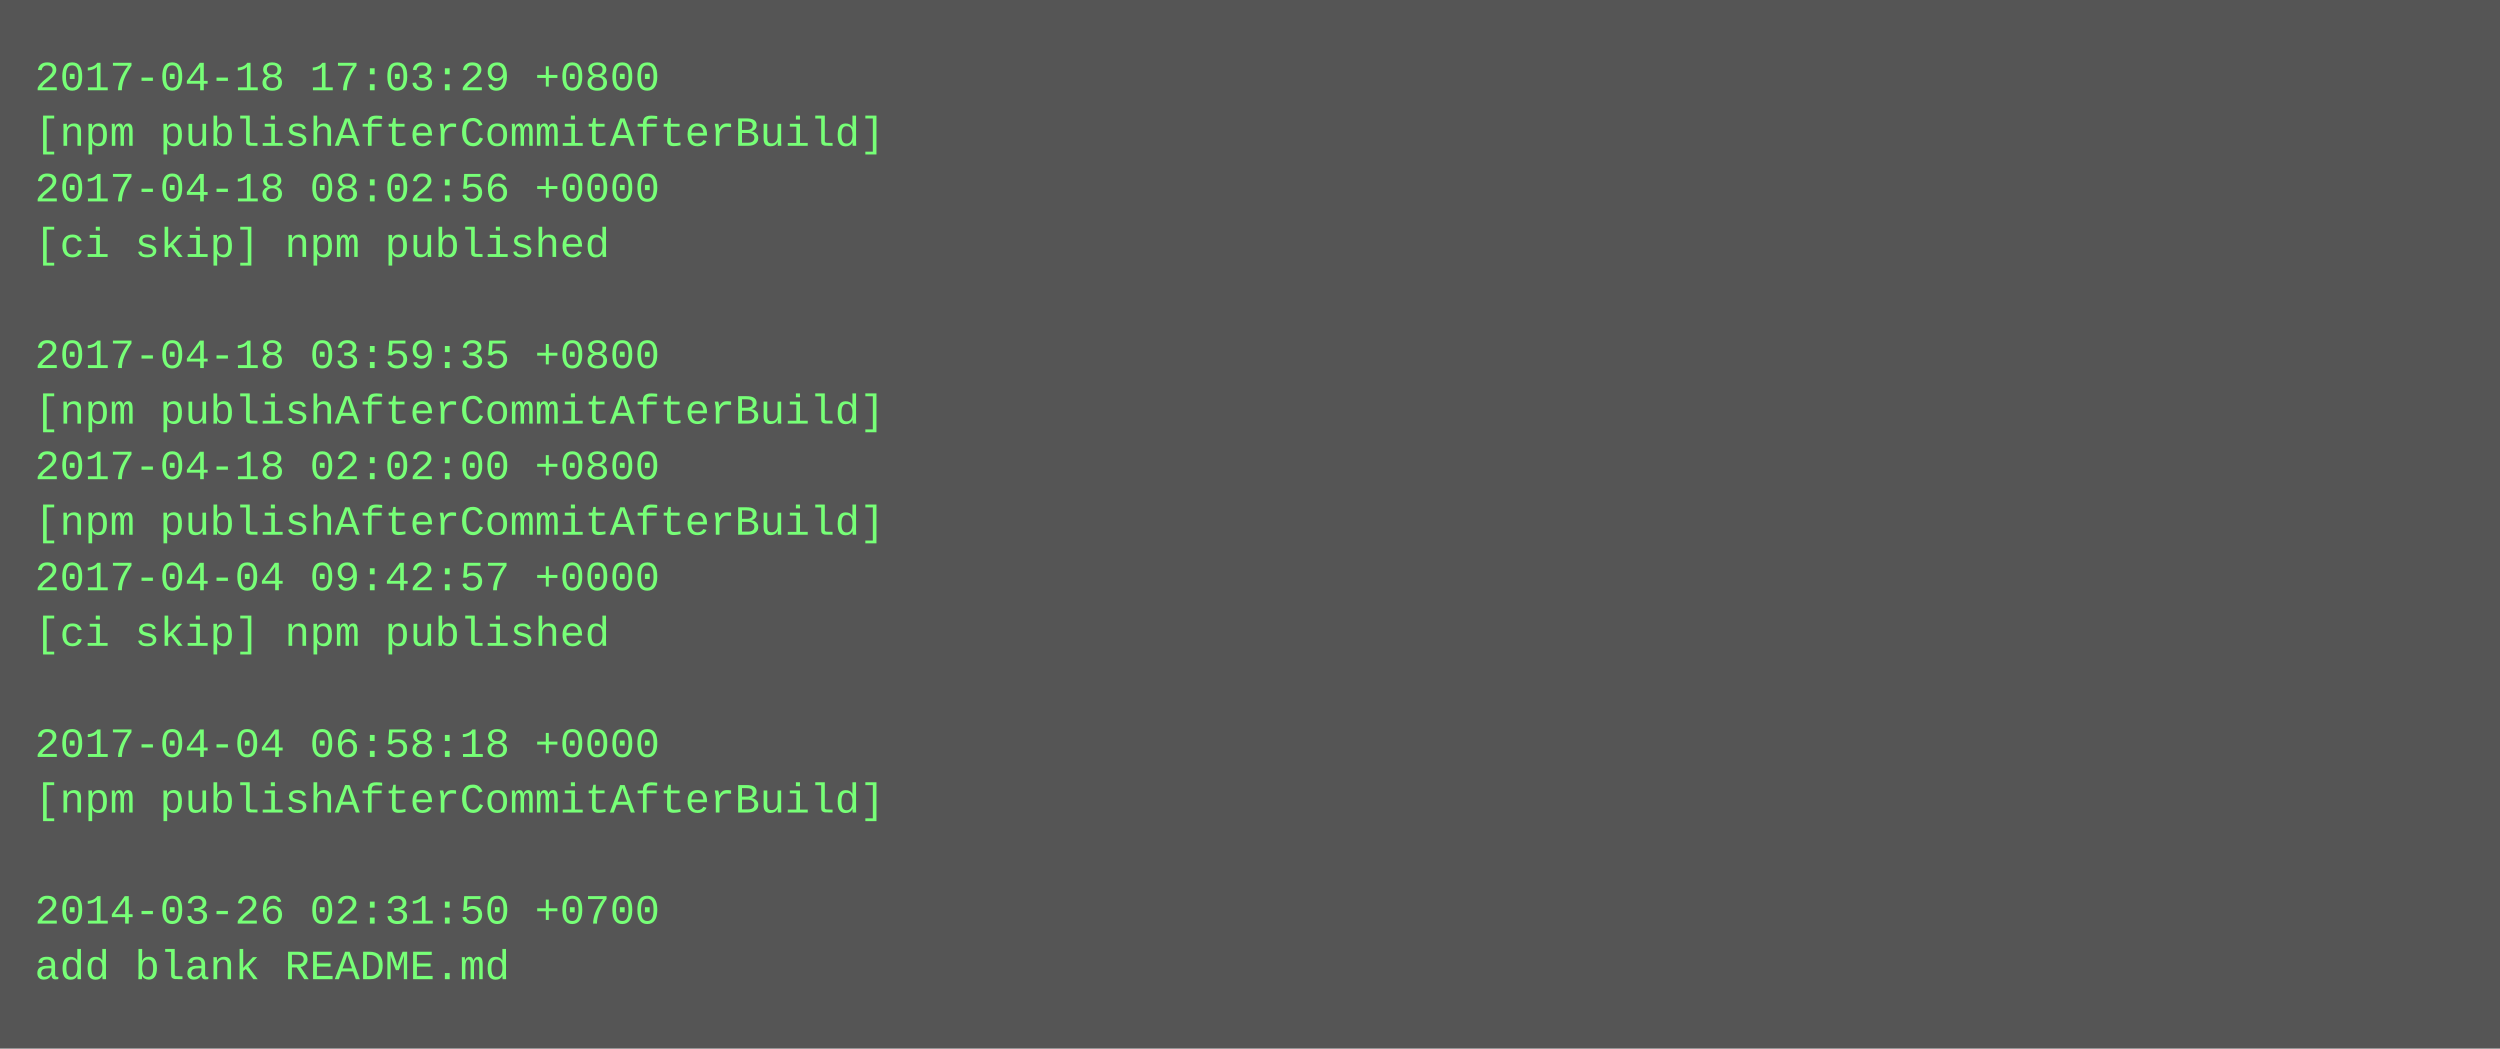
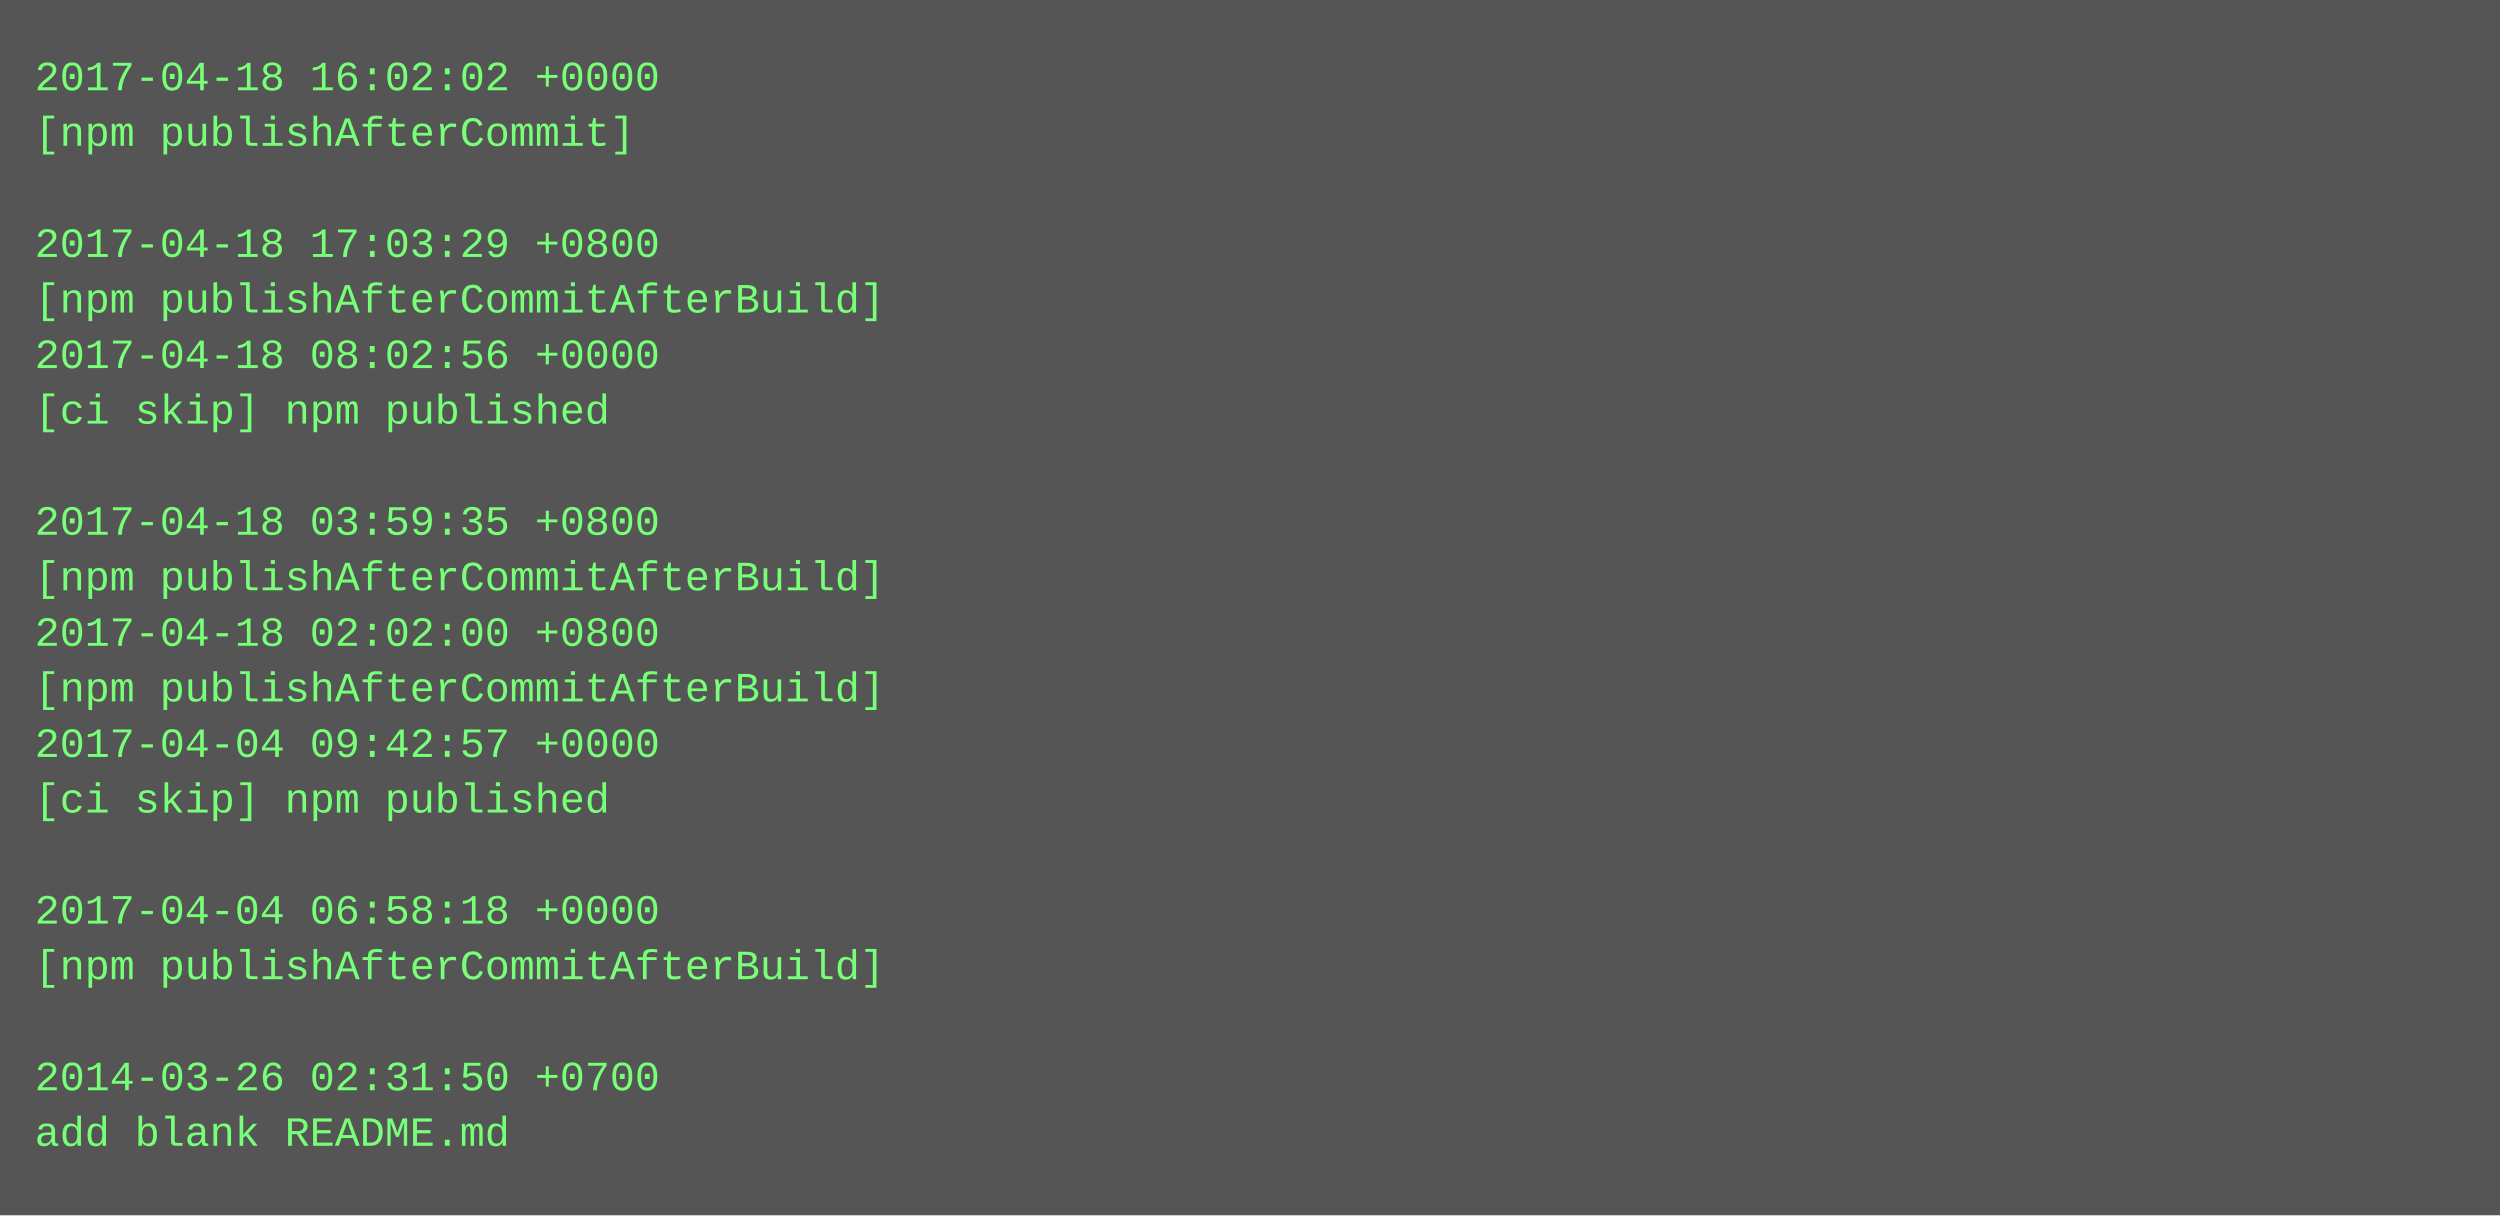
- <svg xmlns="http://www.w3.org/2000/svg" height="302" width="720">
-   <rect height="302" fill="#555" width="720" />
+ <svg xmlns="http://www.w3.org/2000/svg" height="350" width="720">
+   <rect height="350" fill="#555" width="720" />
  <text fill="#7f7" font-family="Courier New" font-size="12" xml:space="preserve">
-     <tspan x="10" y="26">2017-04-18 17:03:29 +0800</tspan>
-     <tspan x="10" y="42">[npm publishAfterCommitAfterBuild]</tspan>
-     <tspan x="10" y="58">2017-04-18 08:02:56 +0000</tspan>
-     <tspan x="10" y="74">[ci skip] npm published</tspan>
-     <tspan x="10" y="90" />
-     <tspan x="10" y="106">2017-04-18 03:59:35 +0800</tspan>
-     <tspan x="10" y="122">[npm publishAfterCommitAfterBuild]</tspan>
-     <tspan x="10" y="138">2017-04-18 02:02:00 +0800</tspan>
-     <tspan x="10" y="154">[npm publishAfterCommitAfterBuild]</tspan>
-     <tspan x="10" y="170">2017-04-04 09:42:57 +0000</tspan>
-     <tspan x="10" y="186">[ci skip] npm published</tspan>
-     <tspan x="10" y="202" />
-     <tspan x="10" y="218">2017-04-04 06:58:18 +0000</tspan>
-     <tspan x="10" y="234">[npm publishAfterCommitAfterBuild]</tspan>
+     <tspan x="10" y="26">2017-04-18 16:02:02 +0000</tspan>
+     <tspan x="10" y="42">[npm publishAfterCommit]</tspan>
+     <tspan x="10" y="58" />
+     <tspan x="10" y="74">2017-04-18 17:03:29 +0800</tspan>
+     <tspan x="10" y="90">[npm publishAfterCommitAfterBuild]</tspan>
+     <tspan x="10" y="106">2017-04-18 08:02:56 +0000</tspan>
+     <tspan x="10" y="122">[ci skip] npm published</tspan>
+     <tspan x="10" y="138" />
+     <tspan x="10" y="154">2017-04-18 03:59:35 +0800</tspan>
+     <tspan x="10" y="170">[npm publishAfterCommitAfterBuild]</tspan>
+     <tspan x="10" y="186">2017-04-18 02:02:00 +0800</tspan>
+     <tspan x="10" y="202">[npm publishAfterCommitAfterBuild]</tspan>
+     <tspan x="10" y="218">2017-04-04 09:42:57 +0000</tspan>
+     <tspan x="10" y="234">[ci skip] npm published</tspan>
    <tspan x="10" y="250" />
-     <tspan x="10" y="266">2014-03-26 02:31:50 +0700</tspan>
-     <tspan x="10" y="282">add blank README.md</tspan>
+     <tspan x="10" y="266">2017-04-04 06:58:18 +0000</tspan>
+     <tspan x="10" y="282">[npm publishAfterCommitAfterBuild]</tspan>
+     <tspan x="10" y="298" />
+     <tspan x="10" y="314">2014-03-26 02:31:50 +0700</tspan>
+     <tspan x="10" y="330">add blank README.md</tspan>
  </text>
</svg>
